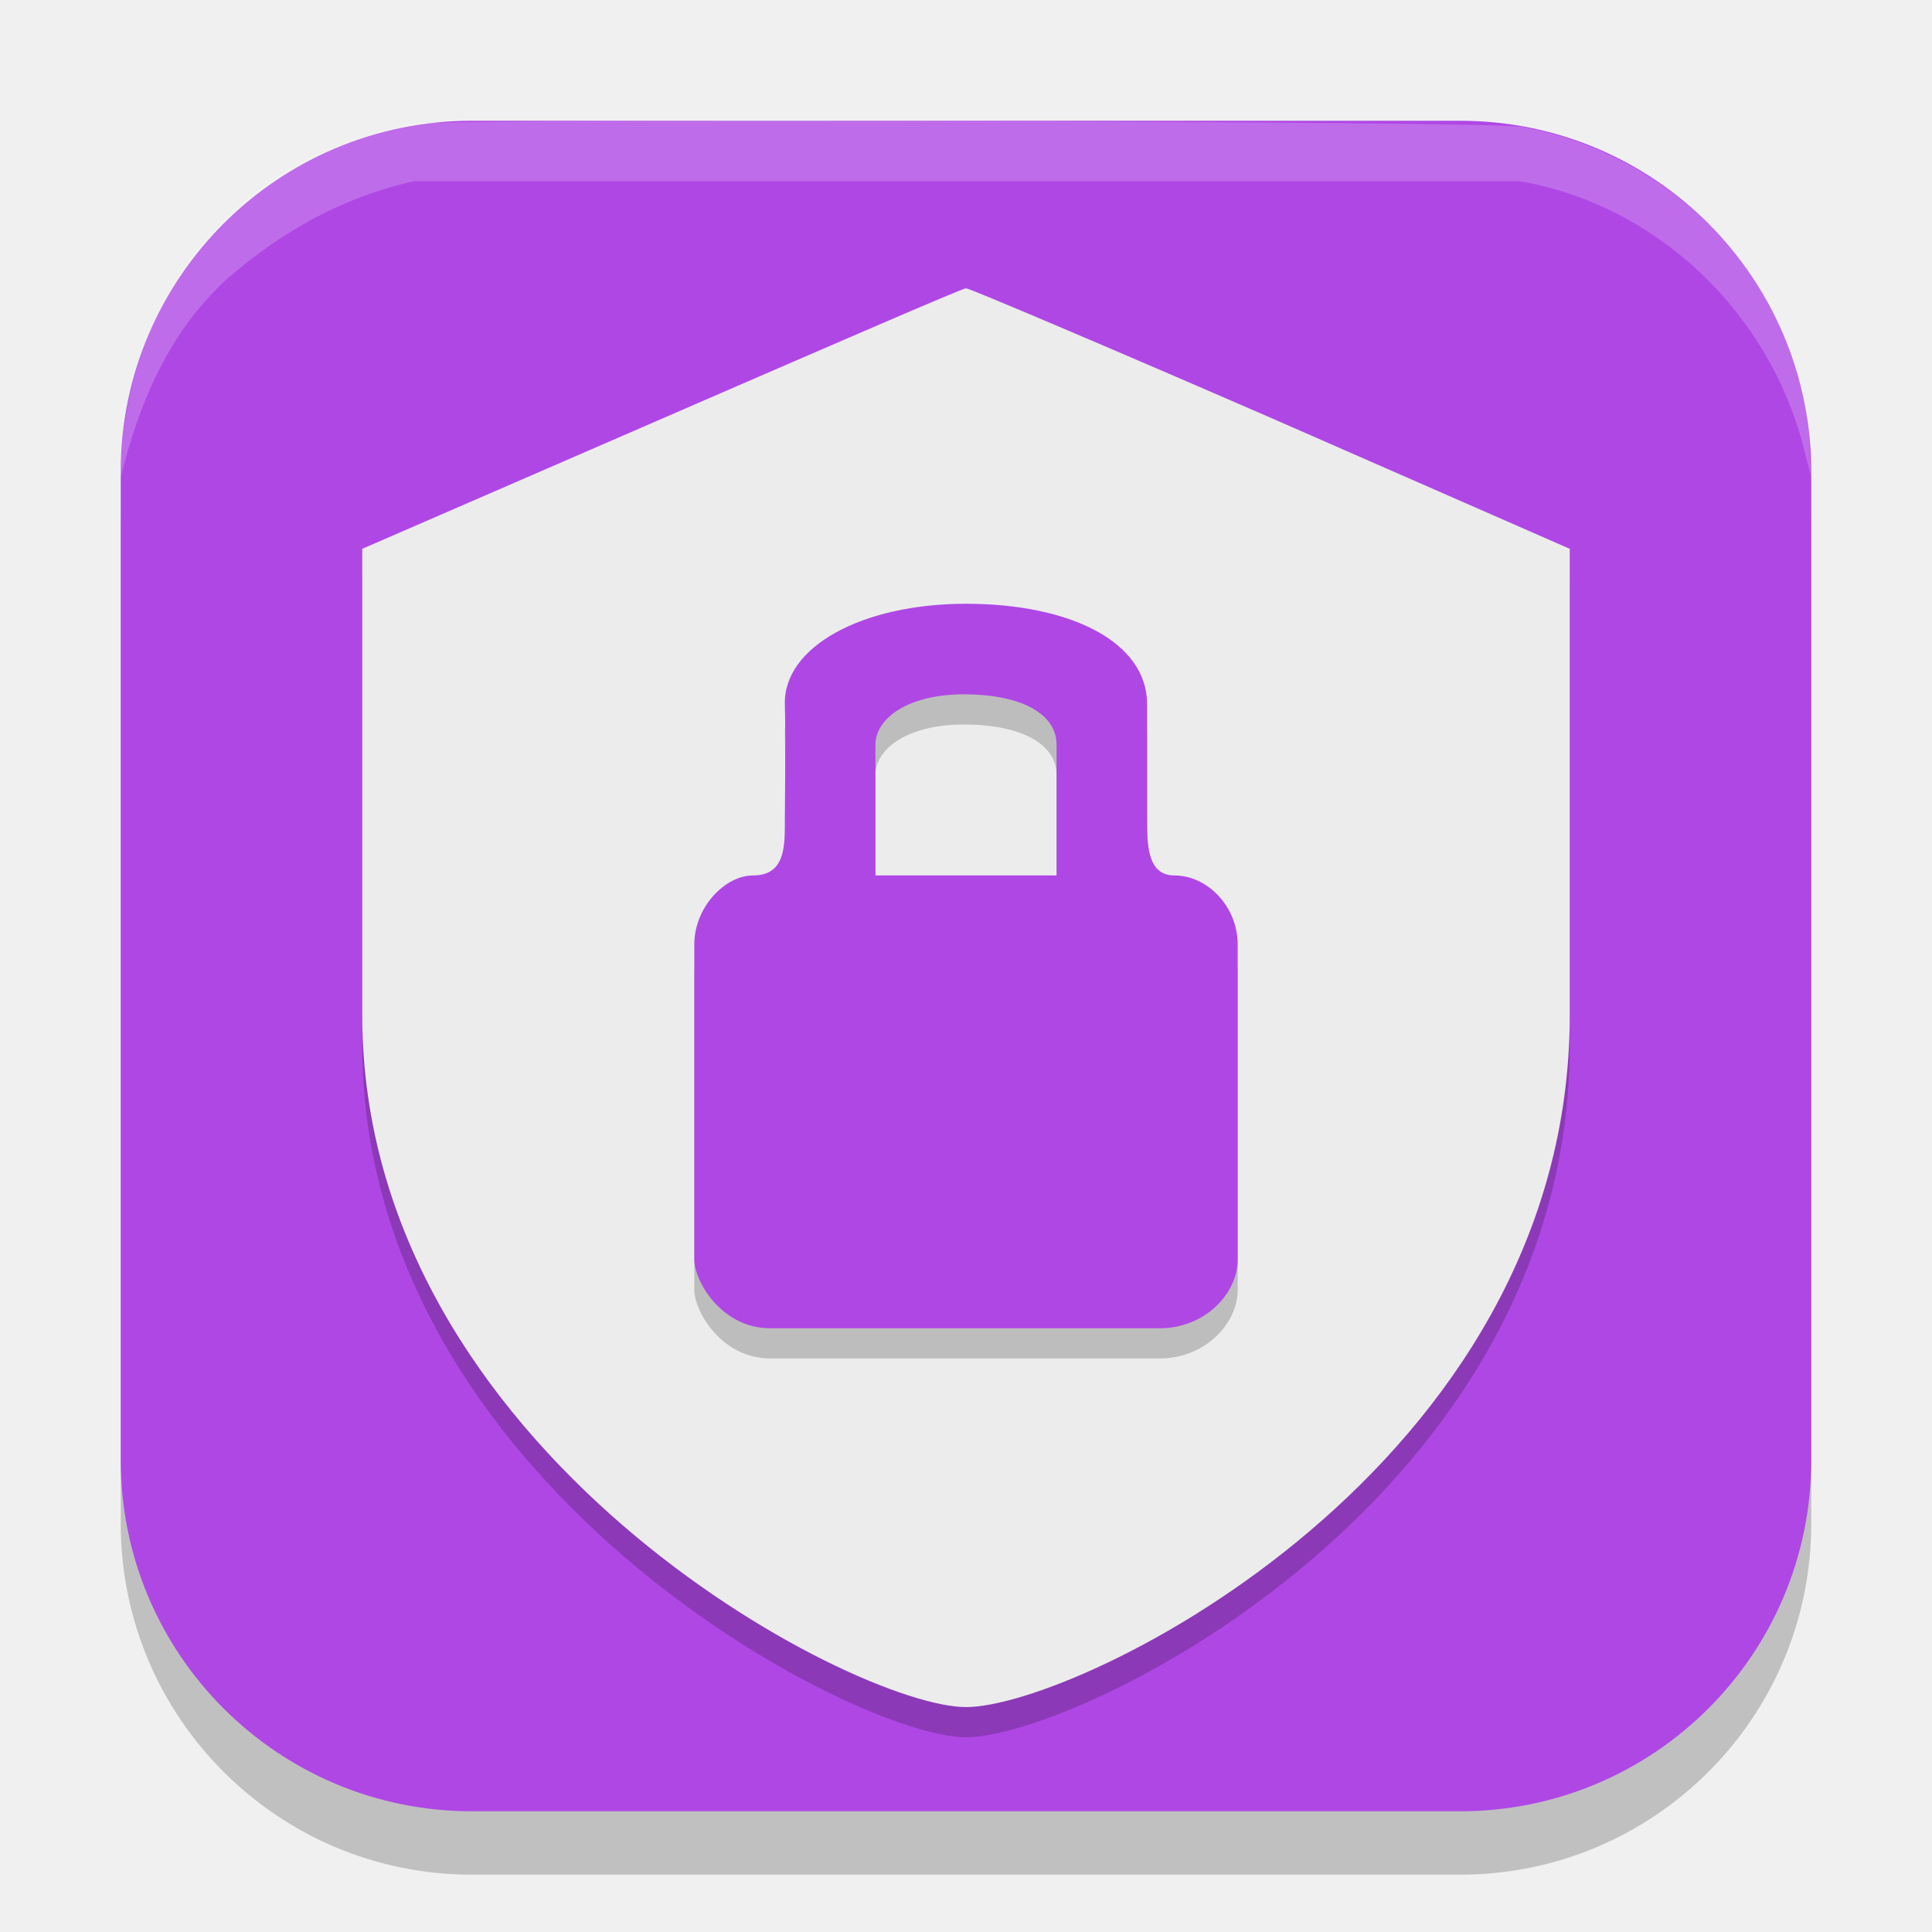
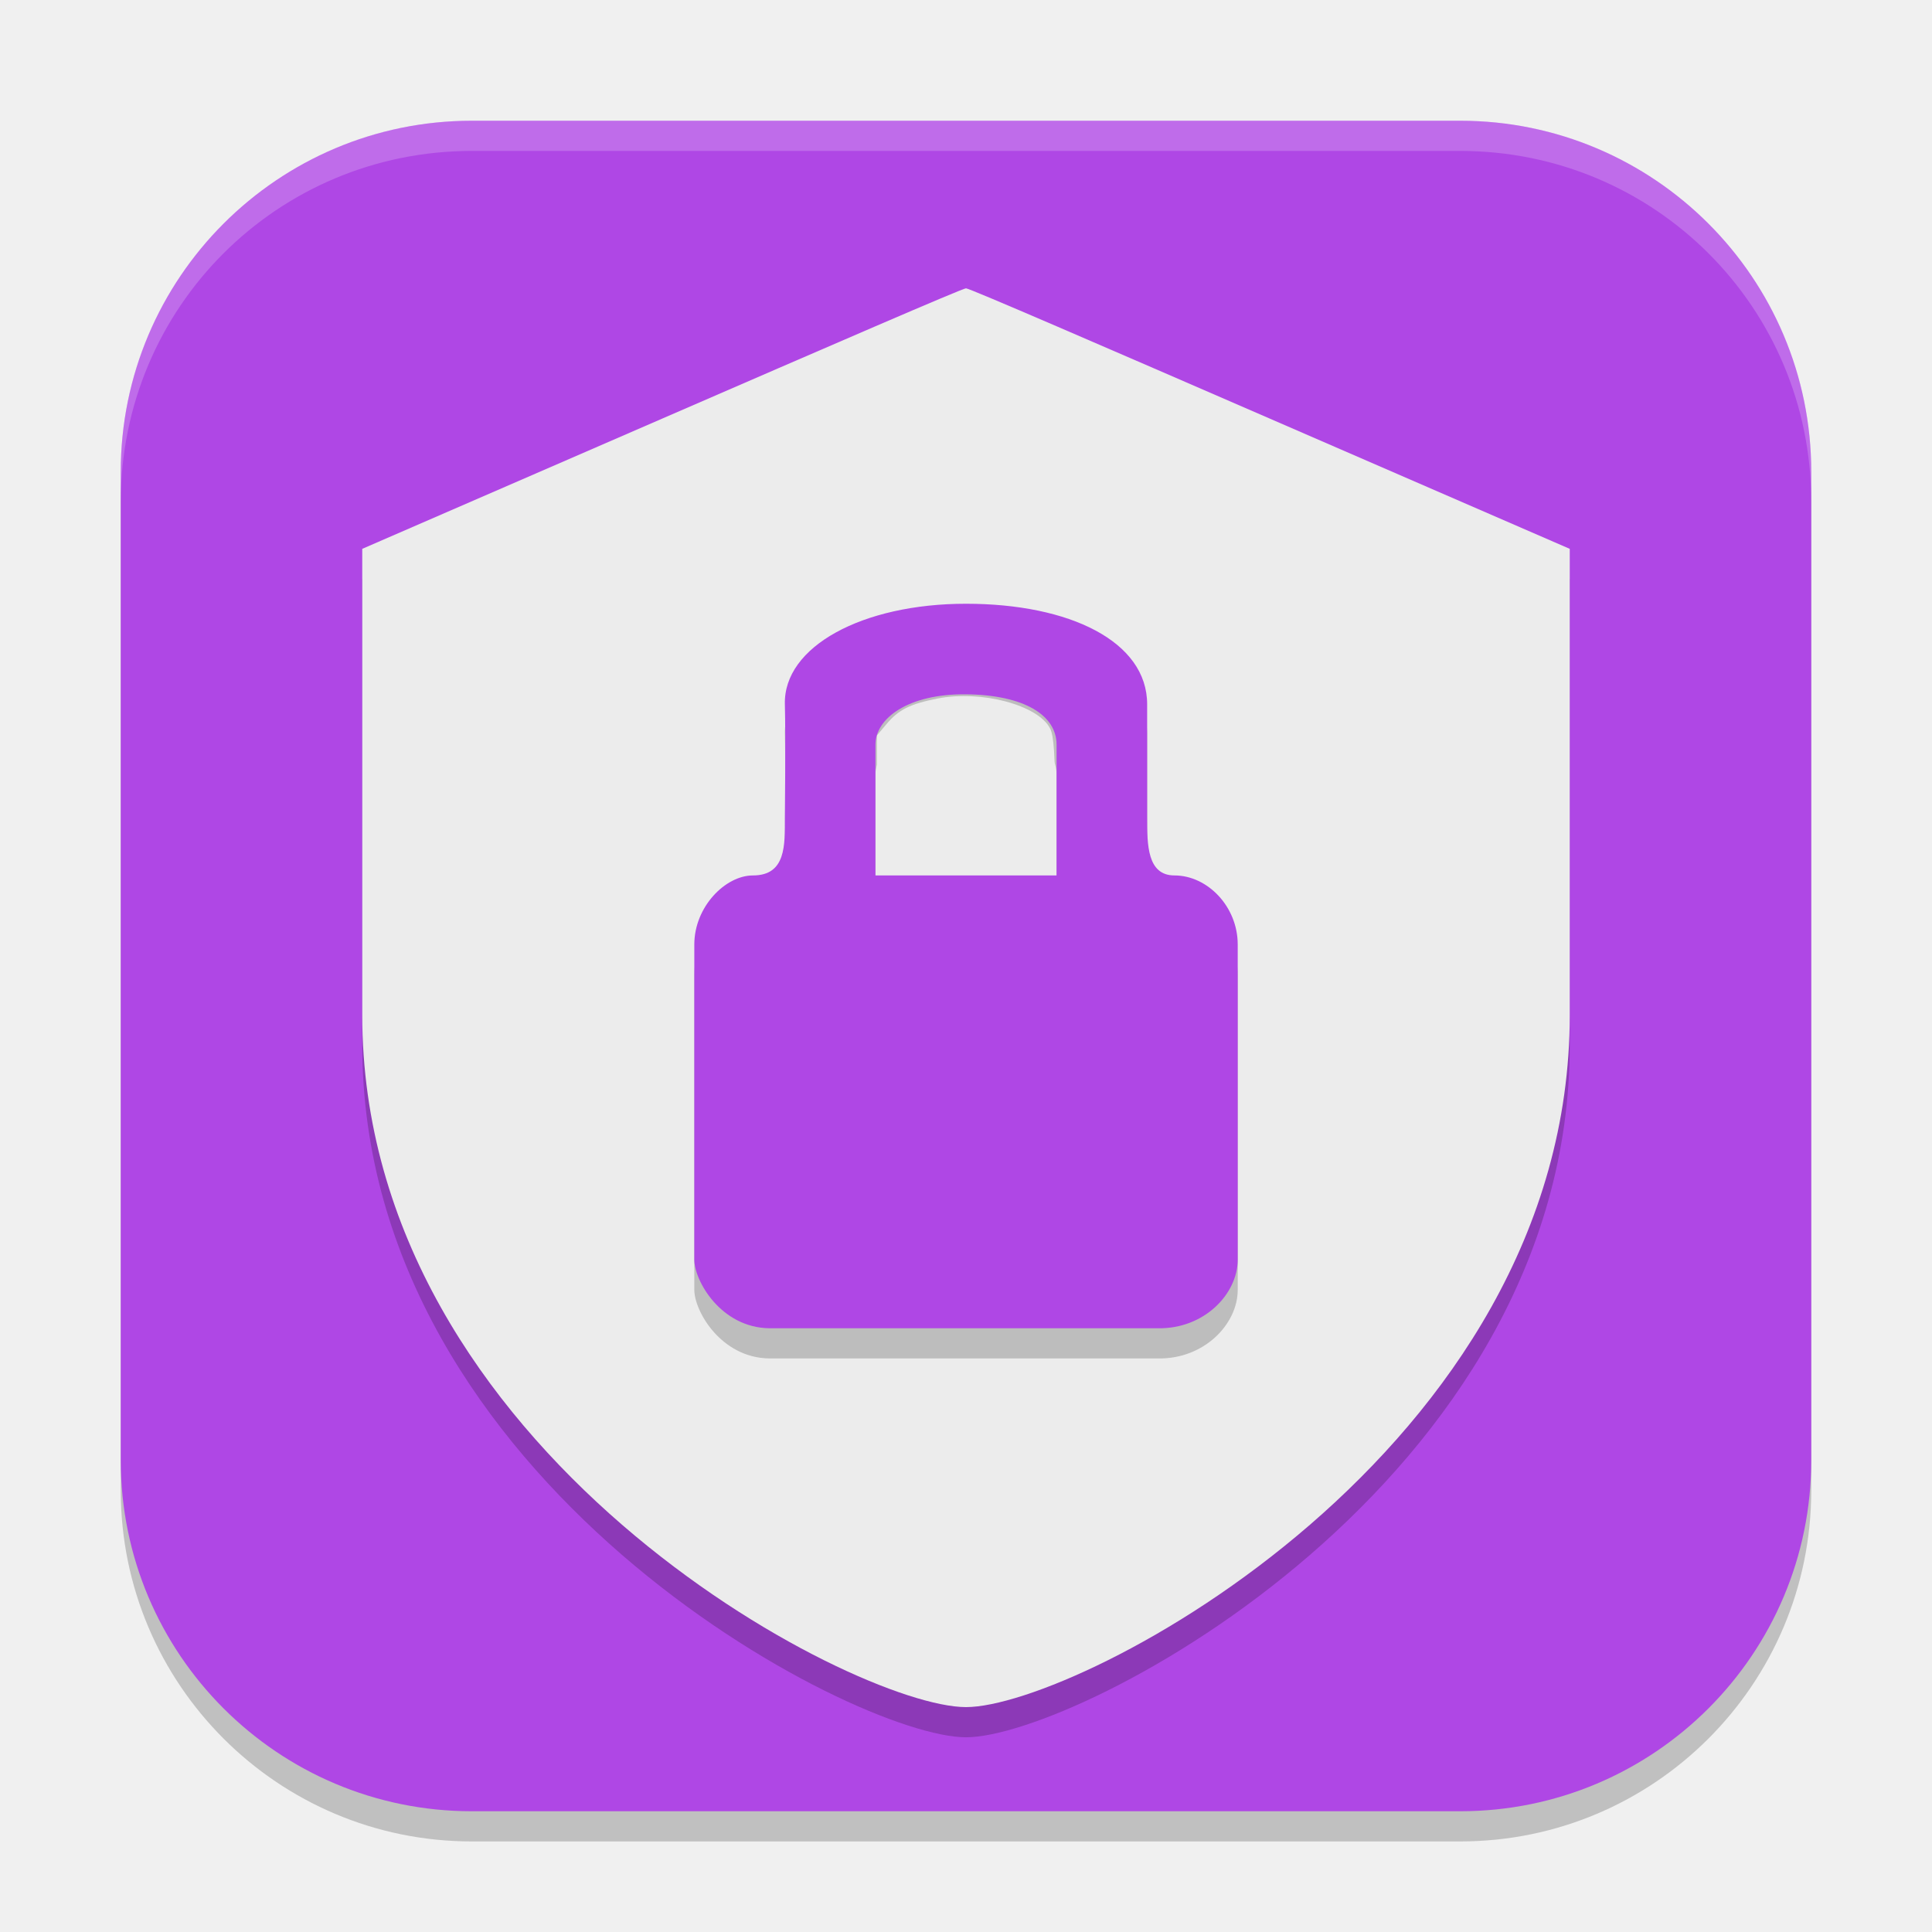
<svg xmlns="http://www.w3.org/2000/svg" width="64" height="64" version="1.1">
-   <g transform="translate(0 .00143921)">
-     <rect x="4" y="6.099" width="56" height="56" ry="11.629" style="opacity:.2" />
-     <rect x="4" y="3.999" width="56" height="56" ry="11.629" style="fill:#af47e5" />
-     <path d="m12 19.179 9.94-4.316c5.467-2.374 9.944-4.315 10.06-4.315 0.115 4.6e-4 4.732 1.959 10.15 4.315l9.85 4.316v15.441c0 15.001-16.28 22.928-20 22.928s-20-8.469-20-22.928z" style="fill-rule:evenodd;opacity:.2" />
-     <path d="m12 18.179 9.94-4.316c5.467-2.374 9.944-4.315 10.06-4.315 0.115 4.606e-4 4.732 1.959 10.15 4.315l9.85 4.316v15.441c0 15.001-16.28 22.928-20 22.928s-20-8.469-20-22.928z" style="fill-rule:evenodd;fill:#ececec" />
-     <path d="m25.477 44.999c-1.598-0.026-2.477-1.572-2.477-2.273v-10.44c0-1.246 1.027-2.287 1.943-2.287 1.101 0 1.057-1.019 1.057-1.911 0 0 0.029-2.709 0-3.756-0.053-1.91 2.565-3.333 6-3.333s6 1.249 6 3.333v3.756c0 0.88-0.003 1.911 0.904 1.911 1.098 0 2.096 1.034 2.096 2.287v10.44c0 1.14-1.115 2.3-2.636 2.273zm9.523-15v-4.334c0-0.972-1.071-1.646-3-1.666s-3 0.805-3 1.666v4.334z" style="fill-rule:evenodd;opacity:.2" />
-     <path d="m25.477 43.999c-1.598-0.026-2.477-1.572-2.477-2.273v-10.44c0-1.246 1.027-2.287 1.943-2.287 1.101 0 1.057-1.019 1.057-1.911 0 0 0.029-2.709 0-3.756-0.053-1.91 2.565-3.333 6-3.333s6 1.249 6 3.333v3.756c0 0.88-0.003 1.911 0.904 1.911 1.098 0 2.096 1.034 2.096 2.287v10.44c0 1.14-1.115 2.3-2.636 2.273zm9.523-15v-4.334c0-0.972-1.071-1.646-3-1.666s-3 0.805-3 1.666v4.334z" style="fill-rule:evenodd;fill:#af47e5" />
-     <path d="m13.785 4.097c1.047-0.185 35.562-0.085 36.609 0.1 5.225 0.923 9.294 5.385 9.549 10.47l0.057 1.143-0.257-0.998c-1.148-4.465-4.85-8.027-9.407-8.811h-36.616c-2.361 0.523-4.408 1.673-6.218 3.255-1.919 1.761-2.896 4.091-3.503 6.555 0-4.916 2.935-10.502 9.785-11.713z" style="fill-rule:evenodd;fill:#ffffff;opacity:.2" />
-   </g>
+   <rect x="4" y="5" width="56" height="56" ry="11.629" style="opacity:.2" />
+   <rect x="4" y="4" width="56" height="56" ry="11.629" style="fill:#af47e5" />
+   <path d="m32 10.551c-0.115-5e-4 -4.591 1.941-10.059 4.314l-9.941 4.316v15.441c0 14.46 16.28 22.928 20 22.928s20-8.468 20-22.928v-15.441l-9.941-4.316c-5.467-2.374-9.944-4.315-10.059-4.314z" style="fill-rule:evenodd;opacity:.2" />
+   <path d="m32 9.551c-0.115-4.6e-4 -4.591 1.941-10.059 4.314l-9.941 4.316v15.441c0 14.46 16.28 22.928 20 22.928s20-8.468 20-22.928v-15.441l-9.941-4.316c-5.467-2.374-9.944-4.315-10.059-4.314z" style="fill-rule:evenodd;fill:#ececec" />
+   <path d="m32 21c-3.435 0-6.053 1.422-6 3.332 0.029 1.047 0 3.758 0 3.758 0 0.892 0.044 1.91-1.057 1.91-0.916 0-1.943 1.041-1.943 2.287v10.44c0 0.702 0.878 2.247 2.477 2.273h12.887c1.521 0.026 2.637-1.133 2.637-2.273v-10.44c0-1.253-0.998-2.287-2.096-2.287-0.907 0-0.904-1.031-0.904-1.91v-3.758c0-2.083-2.565-3.332-6-3.332zm0 3c1.929 0.02 3 0.694 3 1.666v4.334h-6v-4.334c0-0.861 1.071-1.686 3-1.666z" style="fill-rule:evenodd;opacity:.2;stop-color:#000000" />
+   <path d="m29.047 26.646v-2.281l0.316-0.375c0.407-0.484 0.78-0.671 1.702-0.852 1.441-0.283 3.319 0.217 3.719 0.99 0.127 0.246 0.169 0.88 0.169 2.563v2.236h-5.906z" style="fill:#ececec" />
+   <path d="m32 20c-3.435 0-6.053 1.422-6 3.332 0.029 1.047 0 3.758 0 3.758 0 0.892 0.044 1.91-1.057 1.91-0.916 0-1.943 1.041-1.943 2.287v10.44c0 0.702 0.878 2.247 2.477 2.273h12.887c1.521 0.026 2.637-1.133 2.637-2.273v-10.44c0-1.253-0.998-2.287-2.096-2.287-0.907 0-0.904-1.031-0.904-1.91v-3.758c0-2.083-2.565-3.332-6-3.332zm0 3c1.929 0.02 3 0.694 3 1.666v4.334h-6v-4.334c0-0.861 1.071-1.686 3-1.666z" style="fill-rule:evenodd;fill:#af47e5;stop-color:#000000" />
+   <path d="M 15.629 4 C 9.186 4 4 9.186 4 15.629 L 4 16.629 C 4 10.186 9.186 5 15.629 5 L 48.371 5 C 54.814 5 60 10.186 60 16.629 L 60 15.629 C 60 9.186 54.814 4 48.371 4 L 15.629 4 z " style="fill:#ffffff;opacity:.2" />
</svg>
